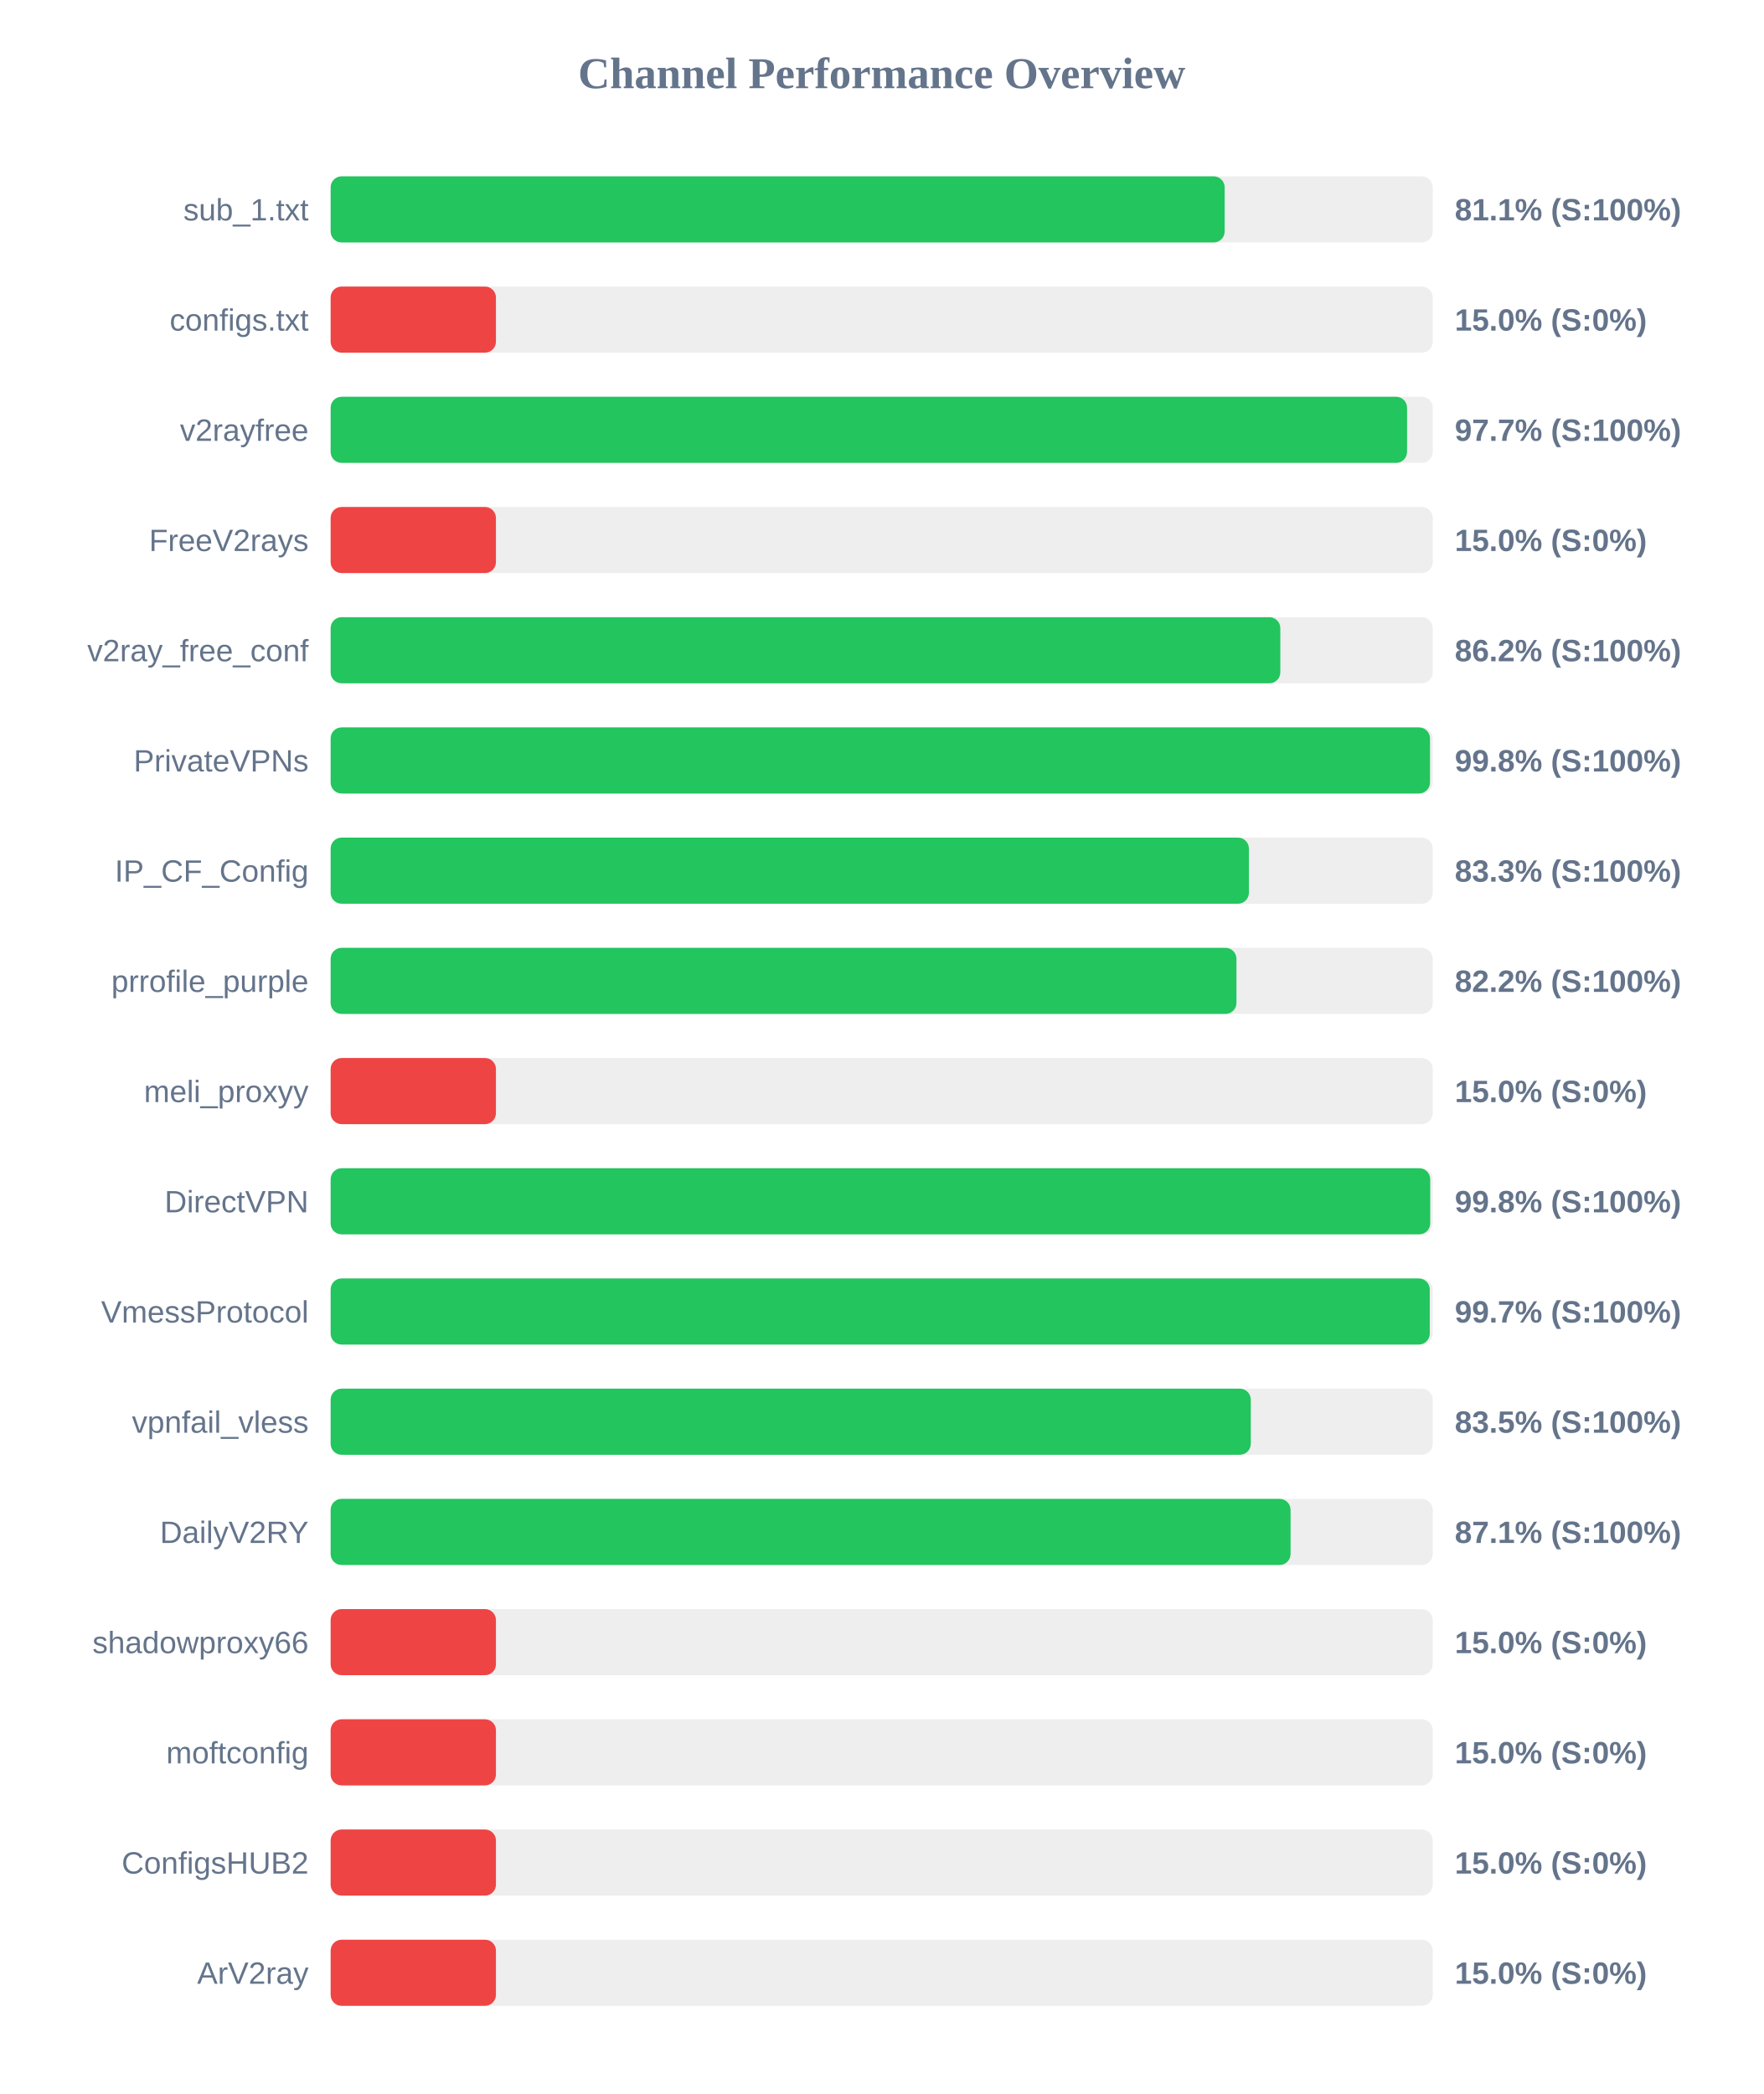
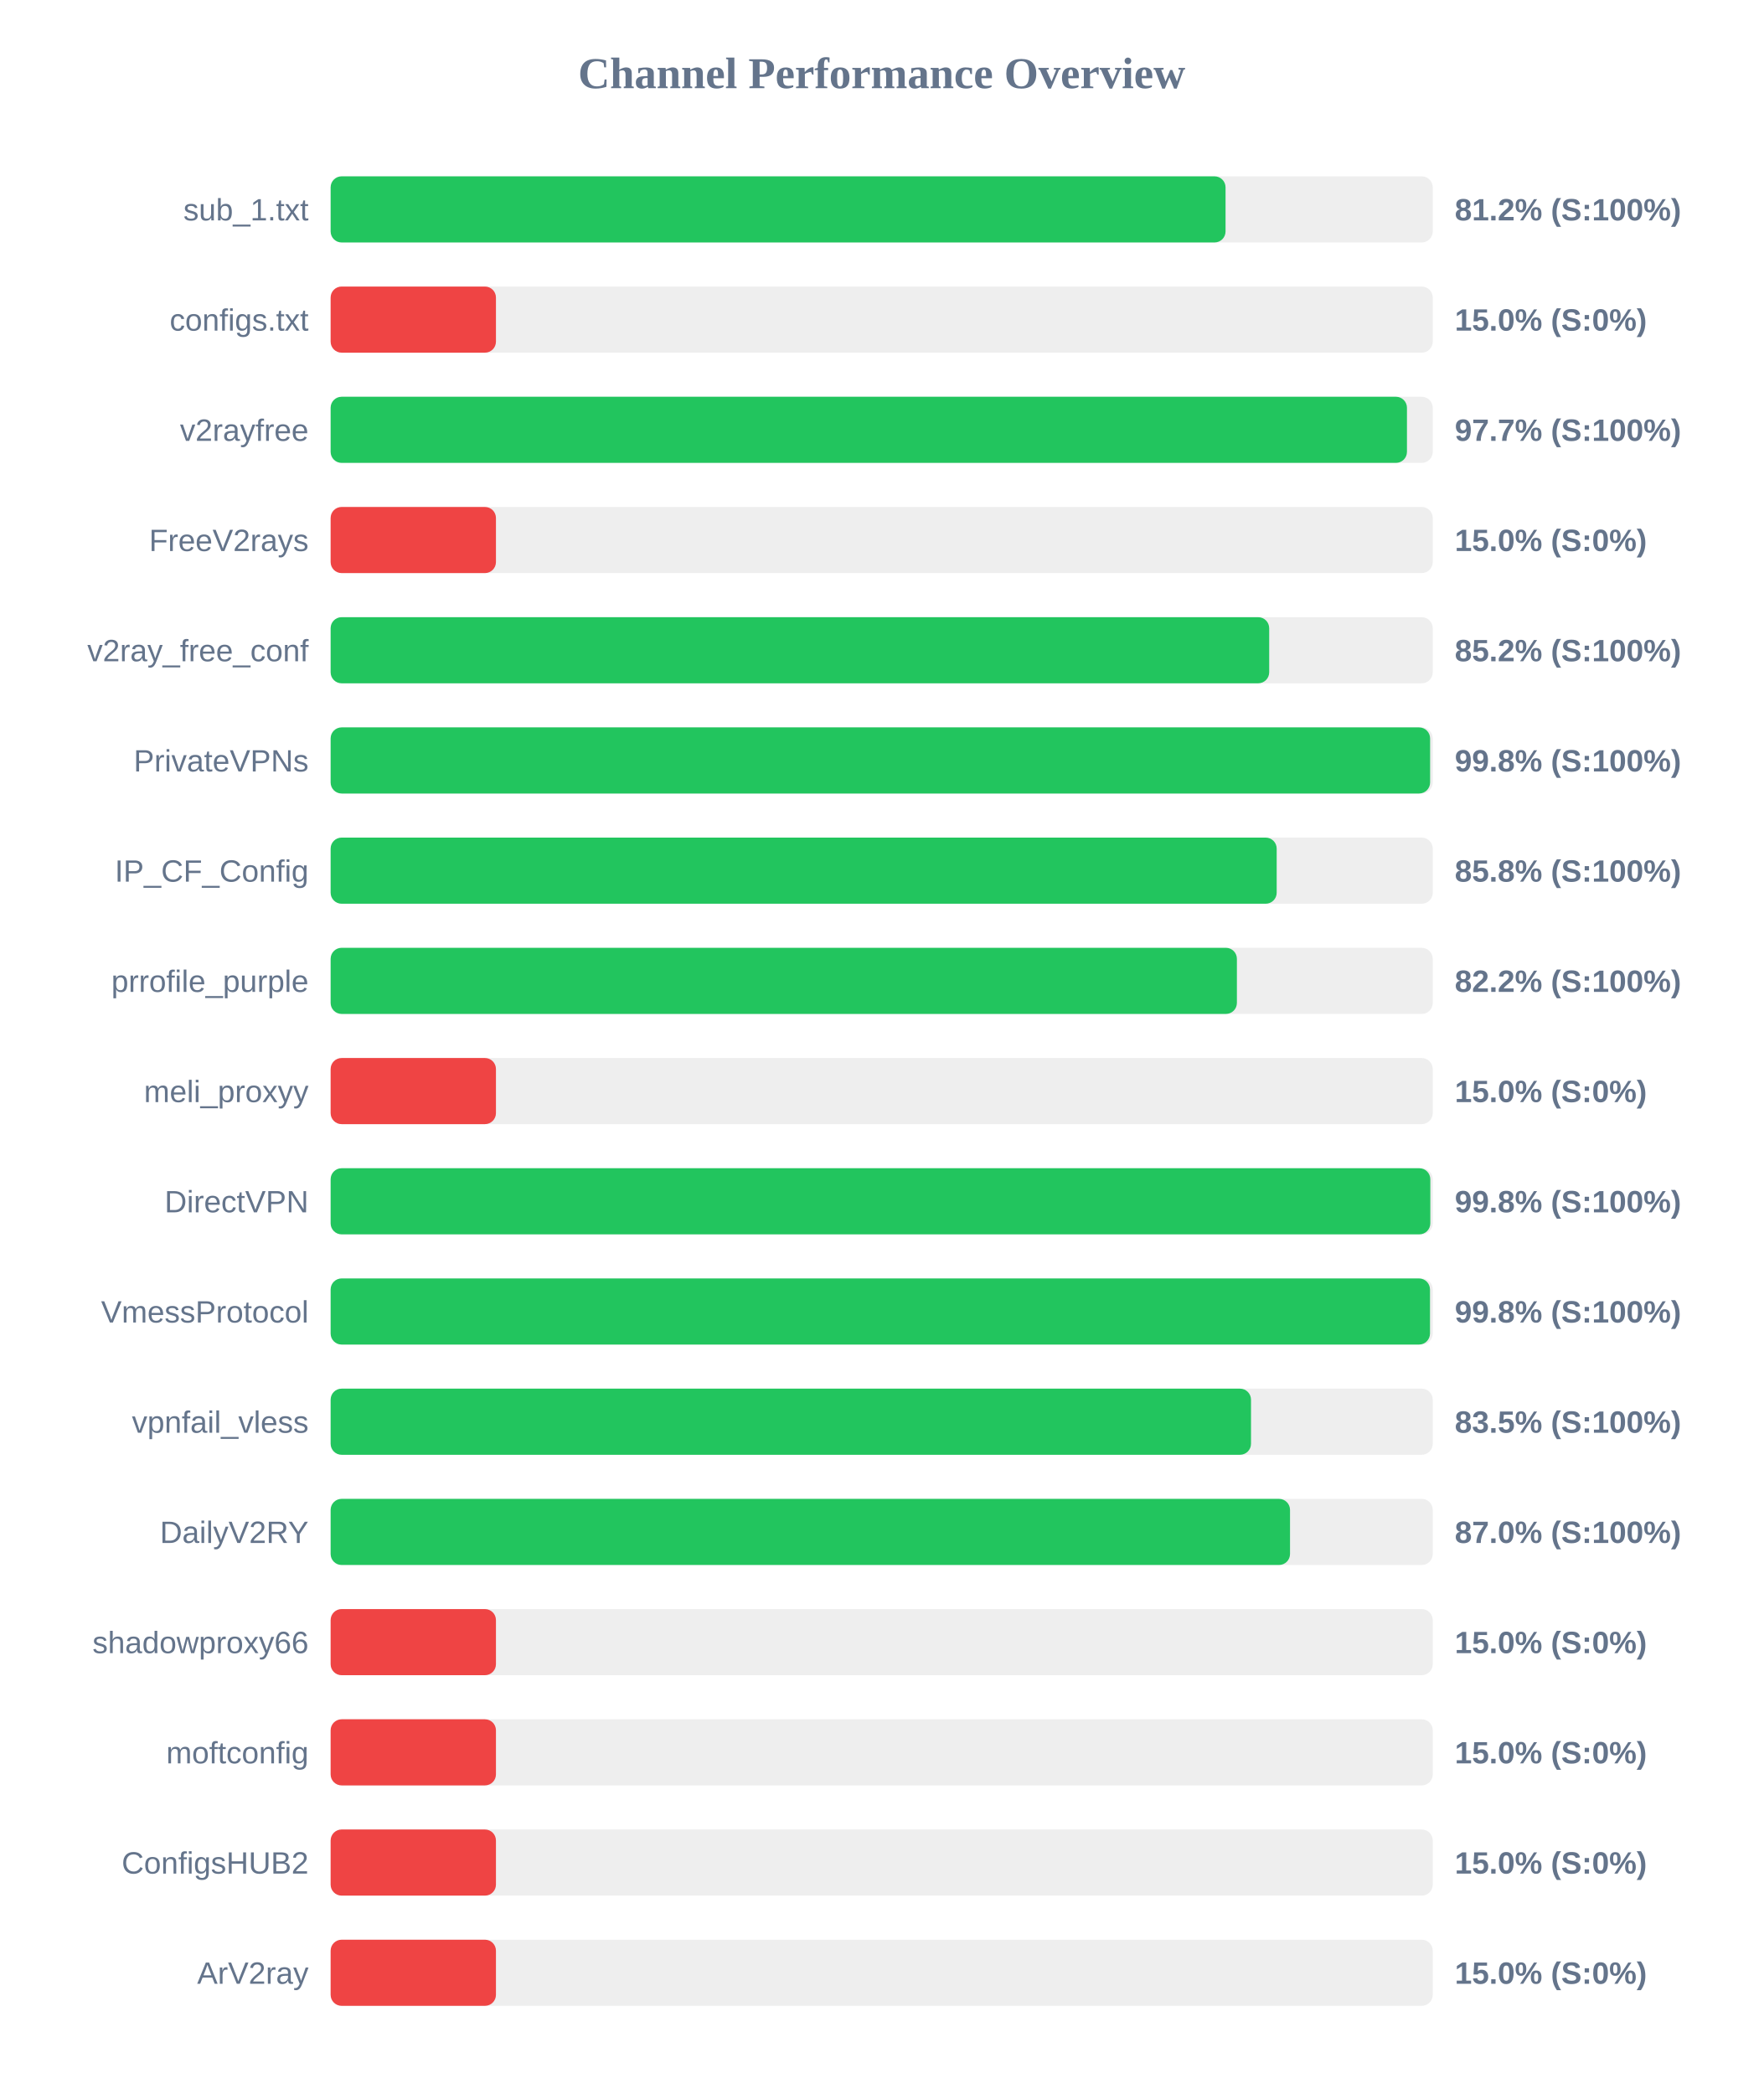
<svg xmlns="http://www.w3.org/2000/svg" width="800" height="950" version="1.1">
  <style>
        .row { font: 14px Arial; fill: #64748b; }
        .score { font: bold 14px Arial; fill: #64748b; }
    </style>
  <text x="400" y="40" text-anchor="middle" font-size="20px" font-weight="bold" fill="#64748b">Channel Performance Overview</text>
  <rect x="150" y="80" width="500" height="30" fill="#eee" rx="5" />
-   <rect x="150" y="80" width="405.6" height="30" fill="#22c55e" rx="5" />
+   <rect x="150" y="80" width="406.0" height="30" fill="#22c55e" rx="5" />
  <text x="140" y="100" text-anchor="end" class="row">sub_1.txt</text>
-   <text x="660" y="100" text-anchor="start" class="score">81.1% (S:100%)</text>
+   <text x="660" y="100" text-anchor="start" class="score">81.2% (S:100%)</text>
  <rect x="150" y="130" width="500" height="30" fill="#eee" rx="5" />
  <rect x="150" y="130" width="75.0" height="30" fill="#ef4444" rx="5" />
  <text x="140" y="150" text-anchor="end" class="row">configs.txt</text>
  <text x="660" y="150" text-anchor="start" class="score">15.0% (S:0%)</text>
  <rect x="150" y="180" width="500" height="30" fill="#eee" rx="5" />
-   <rect x="150" y="180" width="488.35" height="30" fill="#22c55e" rx="5" />
+   <rect x="150" y="180" width="488.3" height="30" fill="#22c55e" rx="5" />
  <text x="140" y="200" text-anchor="end" class="row">v2rayfree</text>
  <text x="660" y="200" text-anchor="start" class="score">97.7% (S:100%)</text>
  <rect x="150" y="230" width="500" height="30" fill="#eee" rx="5" />
  <rect x="150" y="230" width="75.0" height="30" fill="#ef4444" rx="5" />
  <text x="140" y="250" text-anchor="end" class="row">FreeV2rays</text>
  <text x="660" y="250" text-anchor="start" class="score">15.0% (S:0%)</text>
  <rect x="150" y="280" width="500" height="30" fill="#eee" rx="5" />
-   <rect x="150" y="280" width="430.85" height="30" fill="#22c55e" rx="5" />
+   <rect x="150" y="280" width="425.8" height="30" fill="#22c55e" rx="5" />
  <text x="140" y="300" text-anchor="end" class="row">v2ray_free_conf</text>
-   <text x="660" y="300" text-anchor="start" class="score">86.2% (S:100%)</text>
+   <text x="660" y="300" text-anchor="start" class="score">85.2% (S:100%)</text>
  <rect x="150" y="330" width="500" height="30" fill="#eee" rx="5" />
-   <rect x="150" y="330" width="498.75" height="30" fill="#22c55e" rx="5" />
+   <rect x="150" y="330" width="498.8" height="30" fill="#22c55e" rx="5" />
  <text x="140" y="350" text-anchor="end" class="row">PrivateVPNs</text>
  <text x="660" y="350" text-anchor="start" class="score">99.8% (S:100%)</text>
  <rect x="150" y="380" width="500" height="30" fill="#eee" rx="5" />
-   <rect x="150" y="380" width="416.6" height="30" fill="#22c55e" rx="5" />
+   <rect x="150" y="380" width="429.2" height="30" fill="#22c55e" rx="5" />
  <text x="140" y="400" text-anchor="end" class="row">IP_CF_Config</text>
-   <text x="660" y="400" text-anchor="start" class="score">83.3% (S:100%)</text>
+   <text x="660" y="400" text-anchor="start" class="score">85.8% (S:100%)</text>
  <rect x="150" y="430" width="500" height="30" fill="#eee" rx="5" />
-   <rect x="150" y="430" width="410.95" height="30" fill="#22c55e" rx="5" />
+   <rect x="150" y="430" width="411.15" height="30" fill="#22c55e" rx="5" />
  <text x="140" y="450" text-anchor="end" class="row">prrofile_purple</text>
  <text x="660" y="450" text-anchor="start" class="score">82.2% (S:100%)</text>
  <rect x="150" y="480" width="500" height="30" fill="#eee" rx="5" />
  <rect x="150" y="480" width="75.0" height="30" fill="#ef4444" rx="5" />
  <text x="140" y="500" text-anchor="end" class="row">meli_proxyy</text>
  <text x="660" y="500" text-anchor="start" class="score">15.0% (S:0%)</text>
  <rect x="150" y="530" width="500" height="30" fill="#eee" rx="5" />
-   <rect x="150" y="530" width="498.85" height="30" fill="#22c55e" rx="5" />
+   <rect x="150" y="530" width="498.9" height="30" fill="#22c55e" rx="5" />
  <text x="140" y="550" text-anchor="end" class="row">DirectVPN</text>
  <text x="660" y="550" text-anchor="start" class="score">99.8% (S:100%)</text>
  <rect x="150" y="580" width="500" height="30" fill="#eee" rx="5" />
-   <rect x="150" y="580" width="498.65" height="30" fill="#22c55e" rx="5" />
+   <rect x="150" y="580" width="498.75" height="30" fill="#22c55e" rx="5" />
  <text x="140" y="600" text-anchor="end" class="row">VmessProtocol</text>
-   <text x="660" y="600" text-anchor="start" class="score">99.7% (S:100%)</text>
+   <text x="660" y="600" text-anchor="start" class="score">99.8% (S:100%)</text>
  <rect x="150" y="630" width="500" height="30" fill="#eee" rx="5" />
-   <rect x="150" y="630" width="417.45" height="30" fill="#22c55e" rx="5" />
+   <rect x="150" y="630" width="417.55" height="30" fill="#22c55e" rx="5" />
  <text x="140" y="650" text-anchor="end" class="row">vpnfail_vless</text>
  <text x="660" y="650" text-anchor="start" class="score">83.5% (S:100%)</text>
  <rect x="150" y="680" width="500" height="30" fill="#eee" rx="5" />
-   <rect x="150" y="680" width="435.5" height="30" fill="#22c55e" rx="5" />
+   <rect x="150" y="680" width="435.25" height="30" fill="#22c55e" rx="5" />
  <text x="140" y="700" text-anchor="end" class="row">DailyV2RY</text>
-   <text x="660" y="700" text-anchor="start" class="score">87.1% (S:100%)</text>
+   <text x="660" y="700" text-anchor="start" class="score">87.0% (S:100%)</text>
  <rect x="150" y="730" width="500" height="30" fill="#eee" rx="5" />
  <rect x="150" y="730" width="75.0" height="30" fill="#ef4444" rx="5" />
  <text x="140" y="750" text-anchor="end" class="row">shadowproxy66</text>
  <text x="660" y="750" text-anchor="start" class="score">15.0% (S:0%)</text>
  <rect x="150" y="780" width="500" height="30" fill="#eee" rx="5" />
  <rect x="150" y="780" width="75.0" height="30" fill="#ef4444" rx="5" />
  <text x="140" y="800" text-anchor="end" class="row">moftconfig</text>
  <text x="660" y="800" text-anchor="start" class="score">15.0% (S:0%)</text>
  <rect x="150" y="830" width="500" height="30" fill="#eee" rx="5" />
  <rect x="150" y="830" width="75.0" height="30" fill="#ef4444" rx="5" />
  <text x="140" y="850" text-anchor="end" class="row">ConfigsHUB2</text>
  <text x="660" y="850" text-anchor="start" class="score">15.0% (S:0%)</text>
  <rect x="150" y="880" width="500" height="30" fill="#eee" rx="5" />
  <rect x="150" y="880" width="75.0" height="30" fill="#ef4444" rx="5" />
  <text x="140" y="900" text-anchor="end" class="row">ArV2ray</text>
  <text x="660" y="900" text-anchor="start" class="score">15.0% (S:0%)</text>
</svg>
